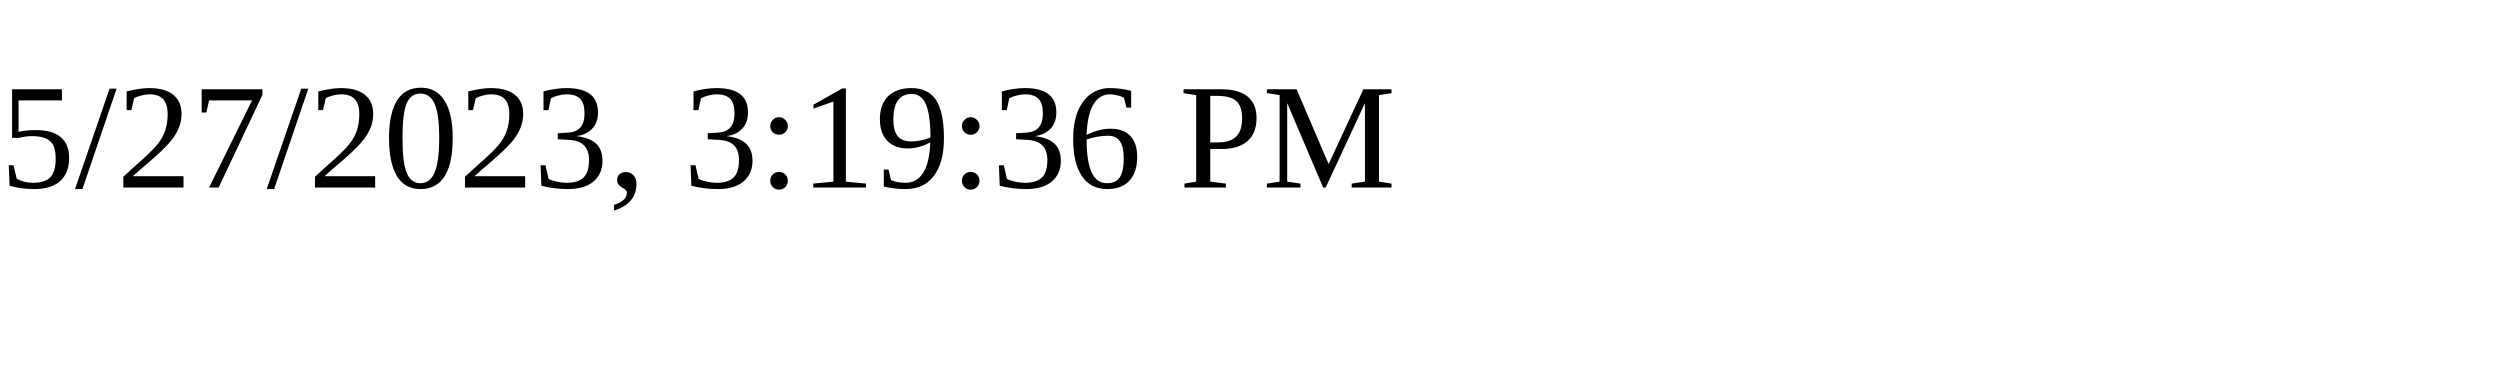
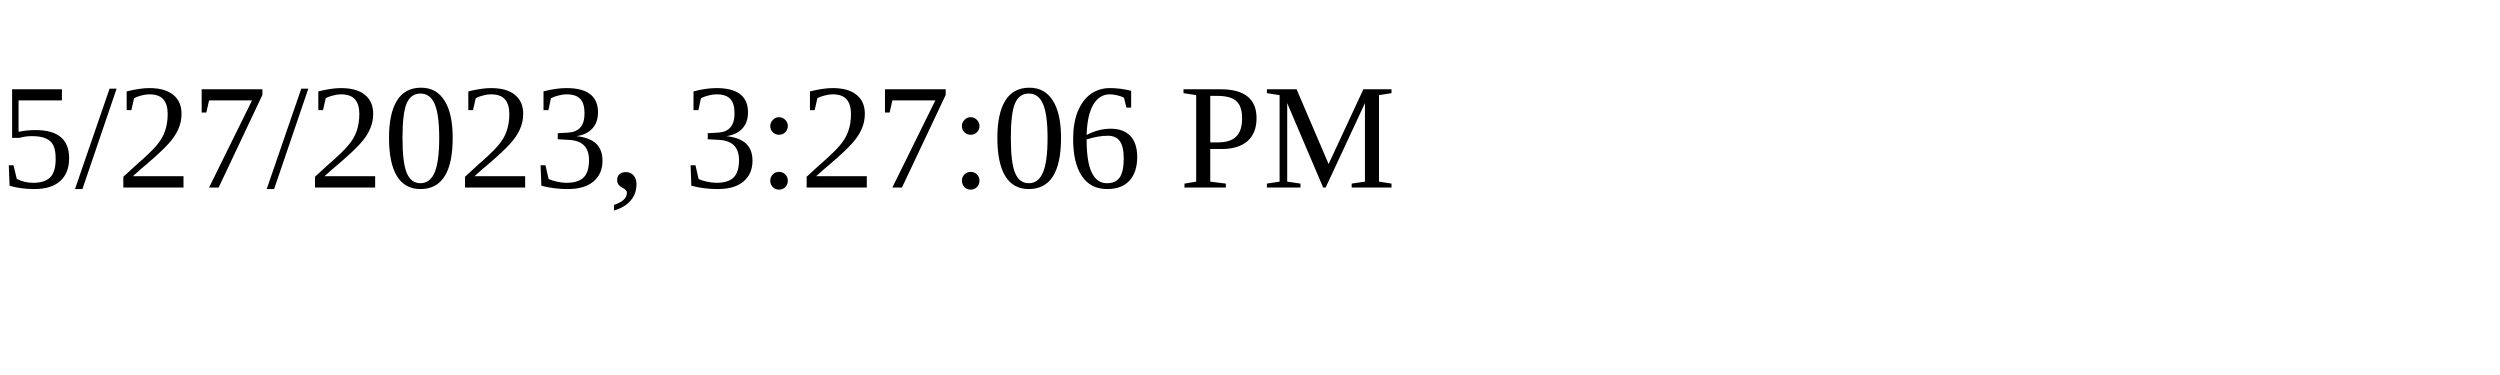
<svg xmlns="http://www.w3.org/2000/svg" height="30" width="200">
-   <text x="0" y="15">5/27/2023, 3:19:36 PM</text>
+   <text x="0" y="15">5/27/2023, 3:27:06 PM</text>
</svg>
